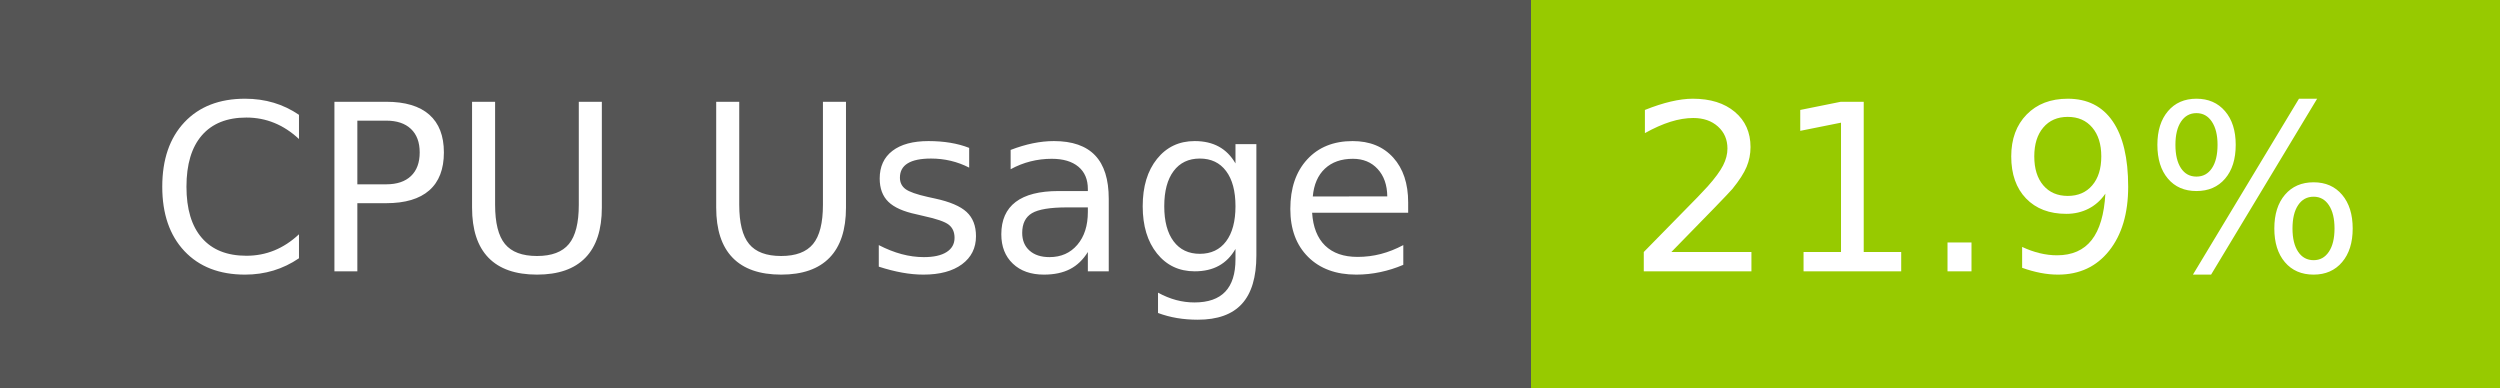
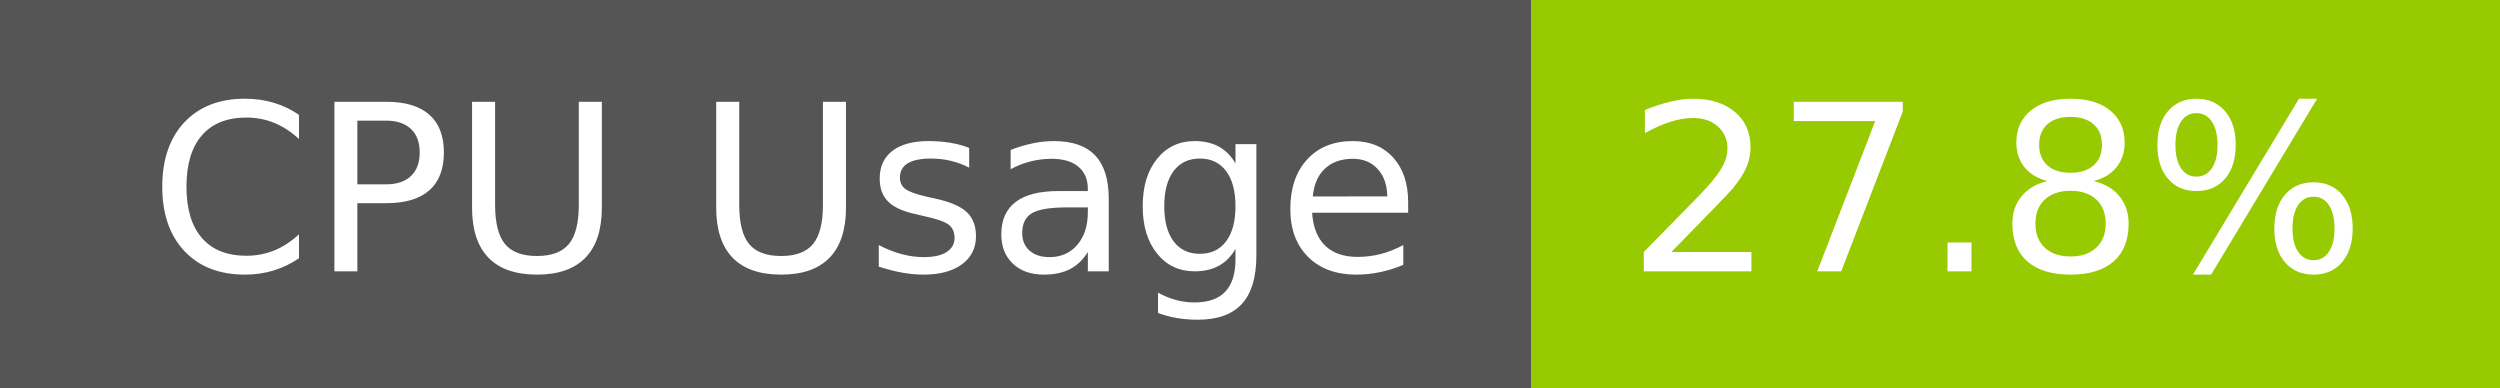
- <svg xmlns="http://www.w3.org/2000/svg" width="129" height="20" role="img" aria-label="CPU Usage: 21.9%">
+ <svg xmlns="http://www.w3.org/2000/svg" width="129" height="20" role="img" aria-label="CPU Usage: 27.8%">
  <g shape-rendering="crispEdges">
    <rect width="79" height="20" fill="#555" />
    <rect x="79" width="50" height="20" fill="#97ca00" />
  </g>
  <g fill="#fff" text-anchor="middle" font-family="Verdana,Geneva,DejaVu Sans,sans-serif" text-rendering="geometricPrecision" font-size="120">
    <text x="405" y="140" transform="scale(.1)" fill="#fff" textLength="665">CPU Usage</text>
-     <text x="1030" y="140" transform="scale(.1)" fill="#fff" textLength="390">21.9%</text>
+     <text x="1030" y="140" transform="scale(.1)" fill="#fff" textLength="390">27.8%</text>
  </g>
</svg>
